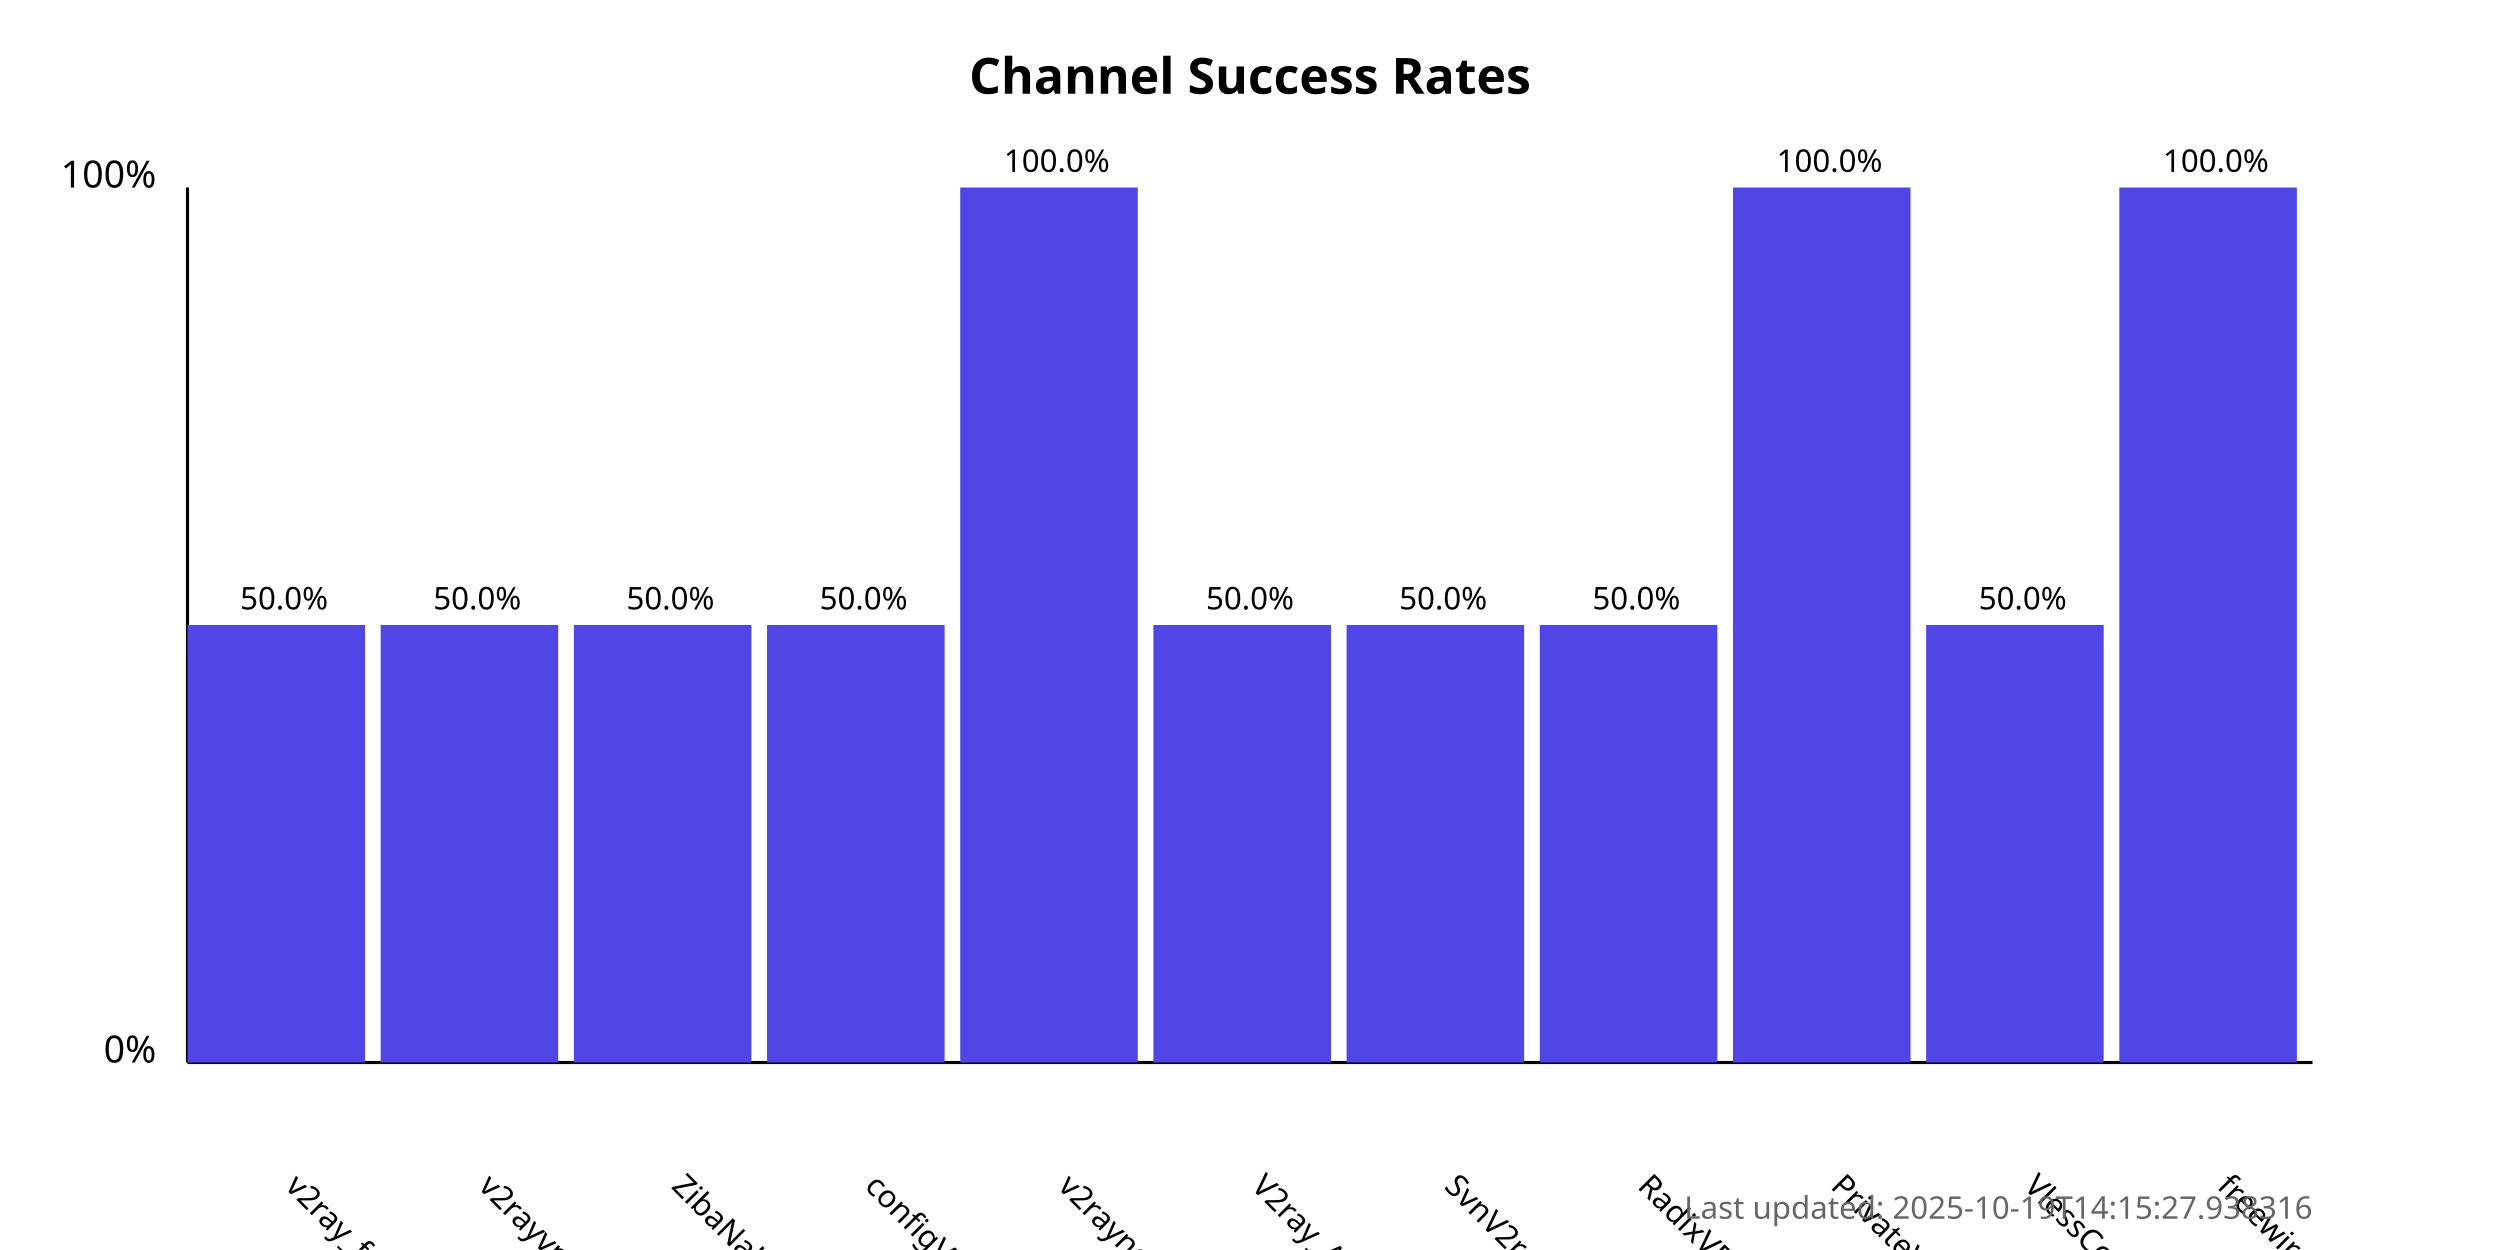
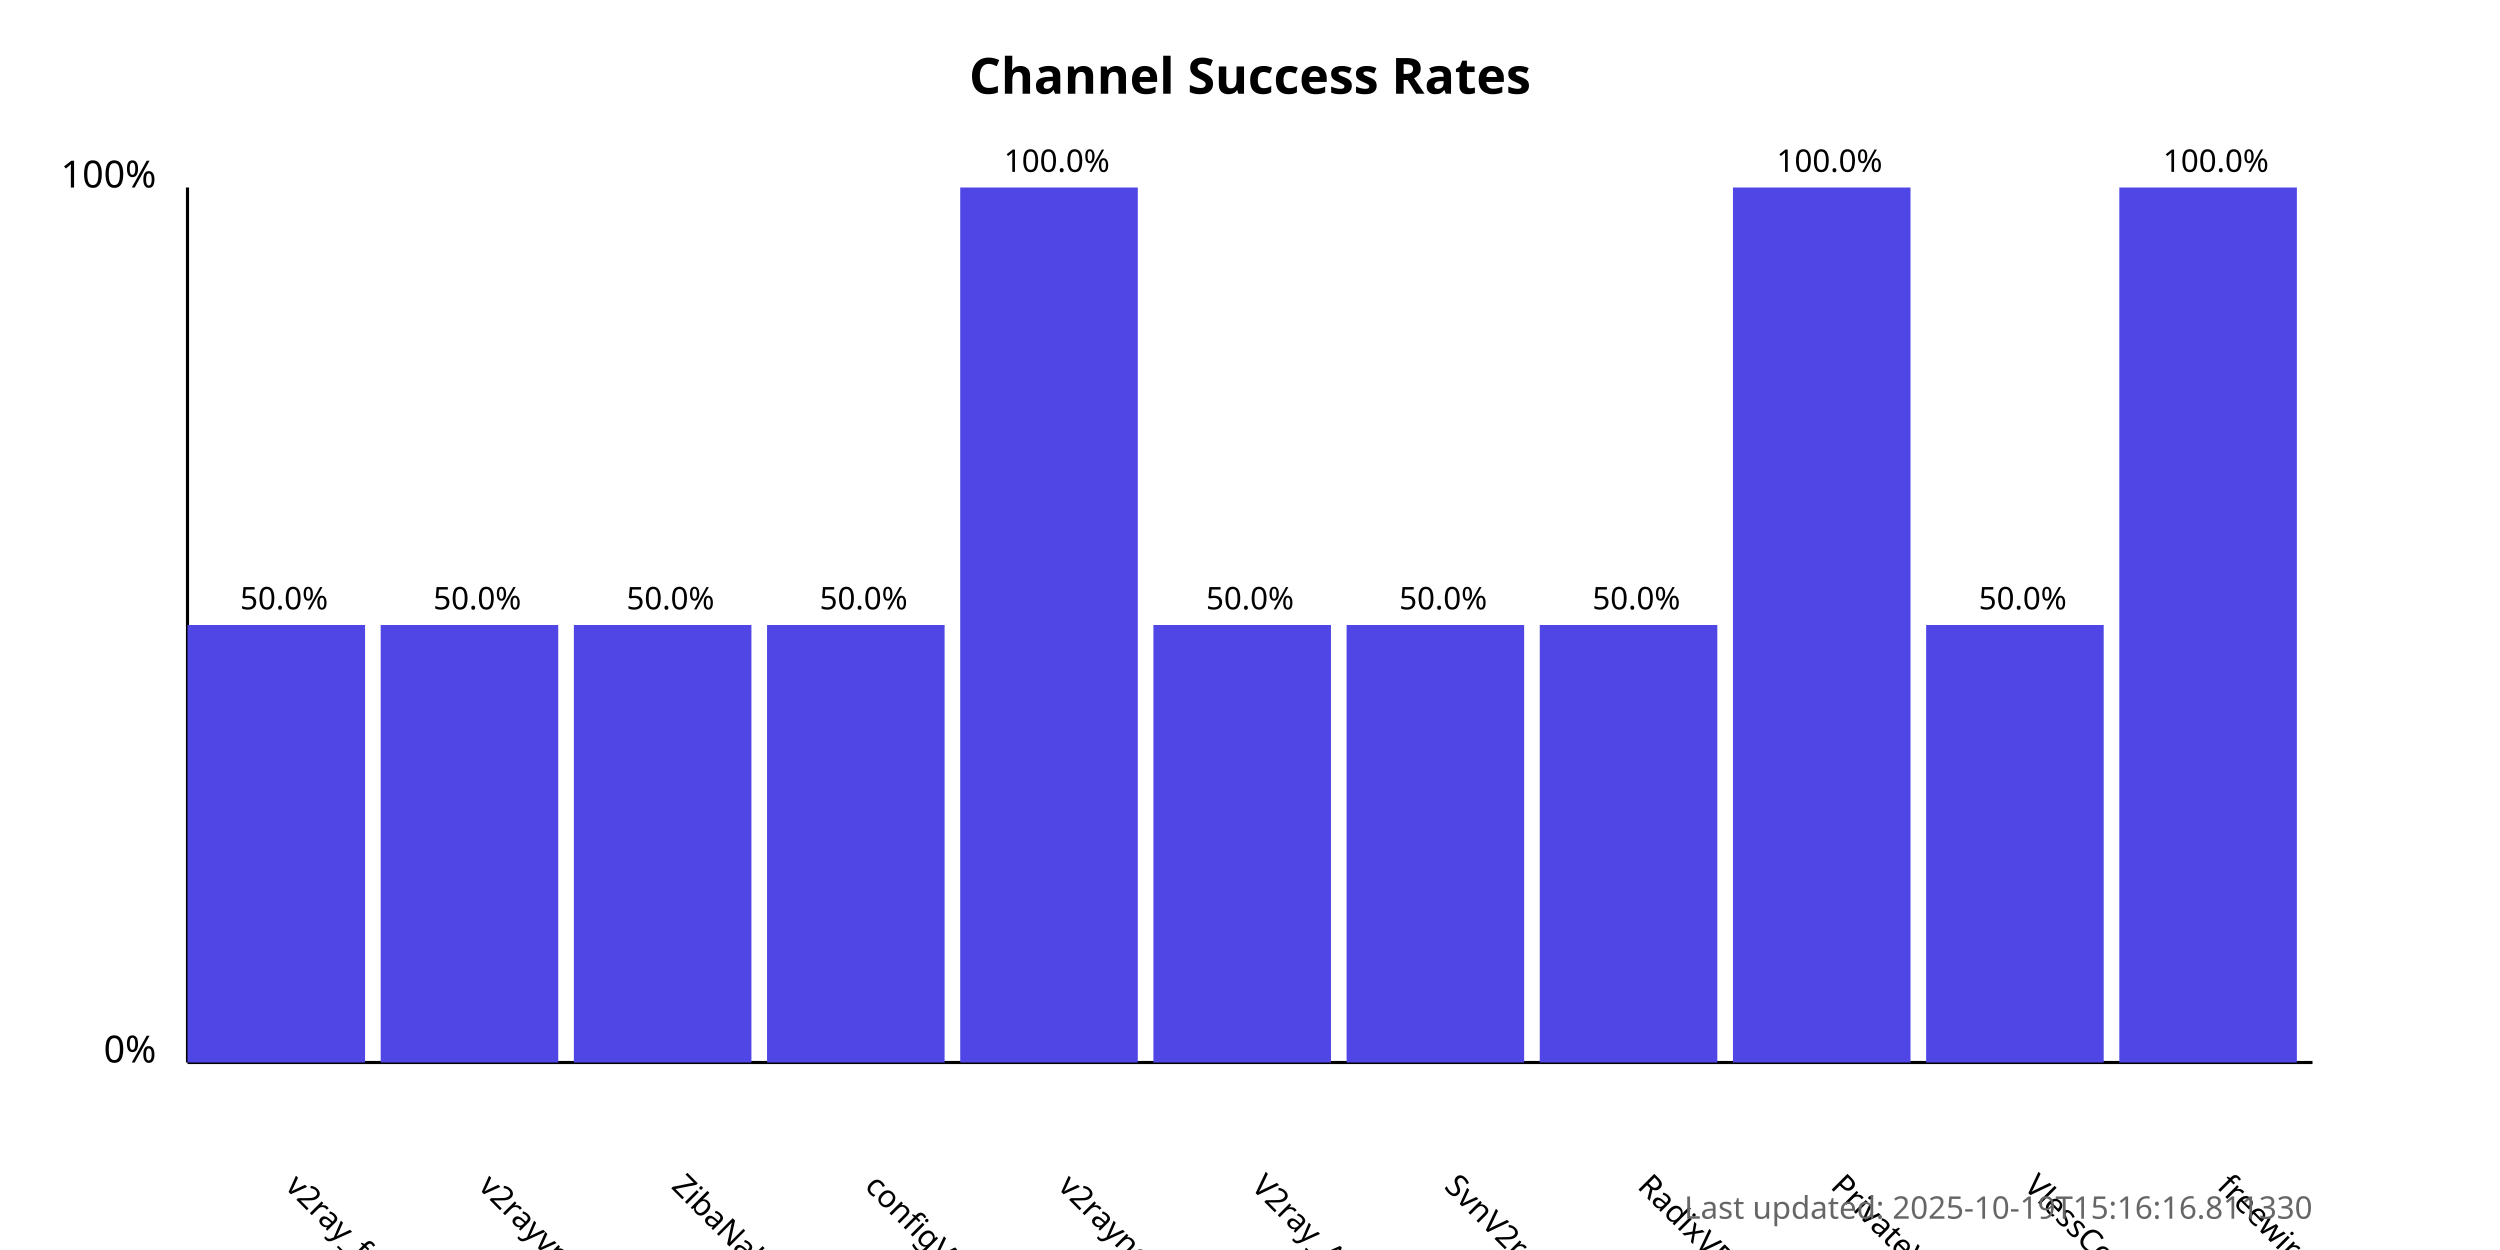
<svg xmlns="http://www.w3.org/2000/svg" width="800" height="400">
  <style>
            .chart-title { font: bold 16px sans-serif; }
            .axis-label { font: 12px sans-serif; }
            .tick-label { font: 10px sans-serif; }
            .bar { fill: #4f46e5; }
            .bar:hover { fill: #6366f1; }
            .timestamp { font: 10px sans-serif; fill: #666; }
        </style>
  <text x="400.0" y="30" text-anchor="middle" class="chart-title">
            Channel Success Rates
        </text>
  <line x1="60" y1="340" x2="60" y2="60" stroke="black" stroke-width="1" />
  <line x1="60" y1="340" x2="740" y2="340" stroke="black" stroke-width="1" />
  <text x="50" y="340" text-anchor="end" class="axis-label">0%</text>
  <text x="50" y="60" text-anchor="end" class="axis-label">100%</text>
  <g>
    <rect x="60" y="200.0" width="56.818" height="140.0" class="bar" />
    <text x="90.909" y="380" transform="rotate(45, 90.90909, 380)" text-anchor="start" class="tick-label">
                v2ray_free_conf
            </text>
    <text x="90.909" y="195.0" text-anchor="middle" class="tick-label">
                50.0%
            </text>
  </g>
  <g>
    <rect x="121.818" y="200.0" width="56.818" height="140.0" class="bar" />
    <text x="152.727" y="380" transform="rotate(45, 152.7273, 380)" text-anchor="start" class="tick-label">
                v2rayvpno
            </text>
    <text x="152.727" y="195.0" text-anchor="middle" class="tick-label">
                50.0%
            </text>
  </g>
  <g>
    <rect x="183.636" y="200.0" width="56.818" height="140.0" class="bar" />
    <text x="214.545" y="380" transform="rotate(45, 214.5455, 380)" text-anchor="start" class="tick-label">
                ZibaNabz
            </text>
    <text x="214.545" y="195.0" text-anchor="middle" class="tick-label">
                50.0%
            </text>
  </g>
  <g>
    <rect x="245.455" y="200.0" width="56.818" height="140.0" class="bar" />
    <text x="276.364" y="380" transform="rotate(45, 276.3636, 380)" text-anchor="start" class="tick-label">
                configV2rayForFree
            </text>
    <text x="276.364" y="195.0" text-anchor="middle" class="tick-label">
                50.0%
            </text>
  </g>
  <g>
    <rect x="307.273" y="60.0" width="56.818" height="280.0" class="bar" />
    <text x="338.182" y="380" transform="rotate(45, 338.1818, 380)" text-anchor="start" class="tick-label">
                v2rayngvpn
            </text>
    <text x="338.182" y="55.0" text-anchor="middle" class="tick-label">
                100.0%
            </text>
  </g>
  <g>
    <rect x="369.091" y="200.0" width="56.818" height="140.0" class="bar" />
    <text x="400.0" y="380" transform="rotate(45, 400.0, 380)" text-anchor="start" class="tick-label">
                V2ray_Alpha
            </text>
    <text x="400.0" y="195.0" text-anchor="middle" class="tick-label">
                50.0%
            </text>
  </g>
  <g>
    <rect x="430.909" y="200.0" width="56.818" height="140.0" class="bar" />
    <text x="461.818" y="380" transform="rotate(45, 461.8182, 380)" text-anchor="start" class="tick-label">
                SvnV2ray
            </text>
    <text x="461.818" y="195.0" text-anchor="middle" class="tick-label">
                50.0%
            </text>
  </g>
  <g>
    <rect x="492.727" y="200.0" width="56.818" height="140.0" class="bar" />
    <text x="523.636" y="380" transform="rotate(45, 523.6364, 380)" text-anchor="start" class="tick-label">
                RadixVPN
            </text>
    <text x="523.636" y="195.0" text-anchor="middle" class="tick-label">
                50.0%
            </text>
  </g>
  <g>
    <rect x="554.545" y="60.0" width="56.818" height="280.0" class="bar" />
    <text x="585.455" y="380" transform="rotate(45, 585.4545, 380)" text-anchor="start" class="tick-label">
                PrivateVPNs
            </text>
    <text x="585.455" y="55.0" text-anchor="middle" class="tick-label">
                100.0%
            </text>
  </g>
  <g>
    <rect x="616.364" y="200.0" width="56.818" height="140.0" class="bar" />
    <text x="647.273" y="380" transform="rotate(45, 647.2727, 380)" text-anchor="start" class="tick-label">
                VlessConfig
            </text>
    <text x="647.273" y="195.0" text-anchor="middle" class="tick-label">
                50.0%
            </text>
  </g>
  <g>
    <rect x="678.182" y="60.0" width="56.818" height="280.0" class="bar" />
    <text x="709.091" y="380" transform="rotate(45, 709.0909, 380)" text-anchor="start" class="tick-label">
                freewireguard
            </text>
    <text x="709.091" y="55.0" text-anchor="middle" class="tick-label">
                100.0%
            </text>
  </g>
  <text x="740" y="390" text-anchor="end" class="timestamp">
-             Last updated: 2025-10-19T14:15:27.938316
+             Last updated: 2025-10-19T15:16:16.811330
        </text>
</svg>
